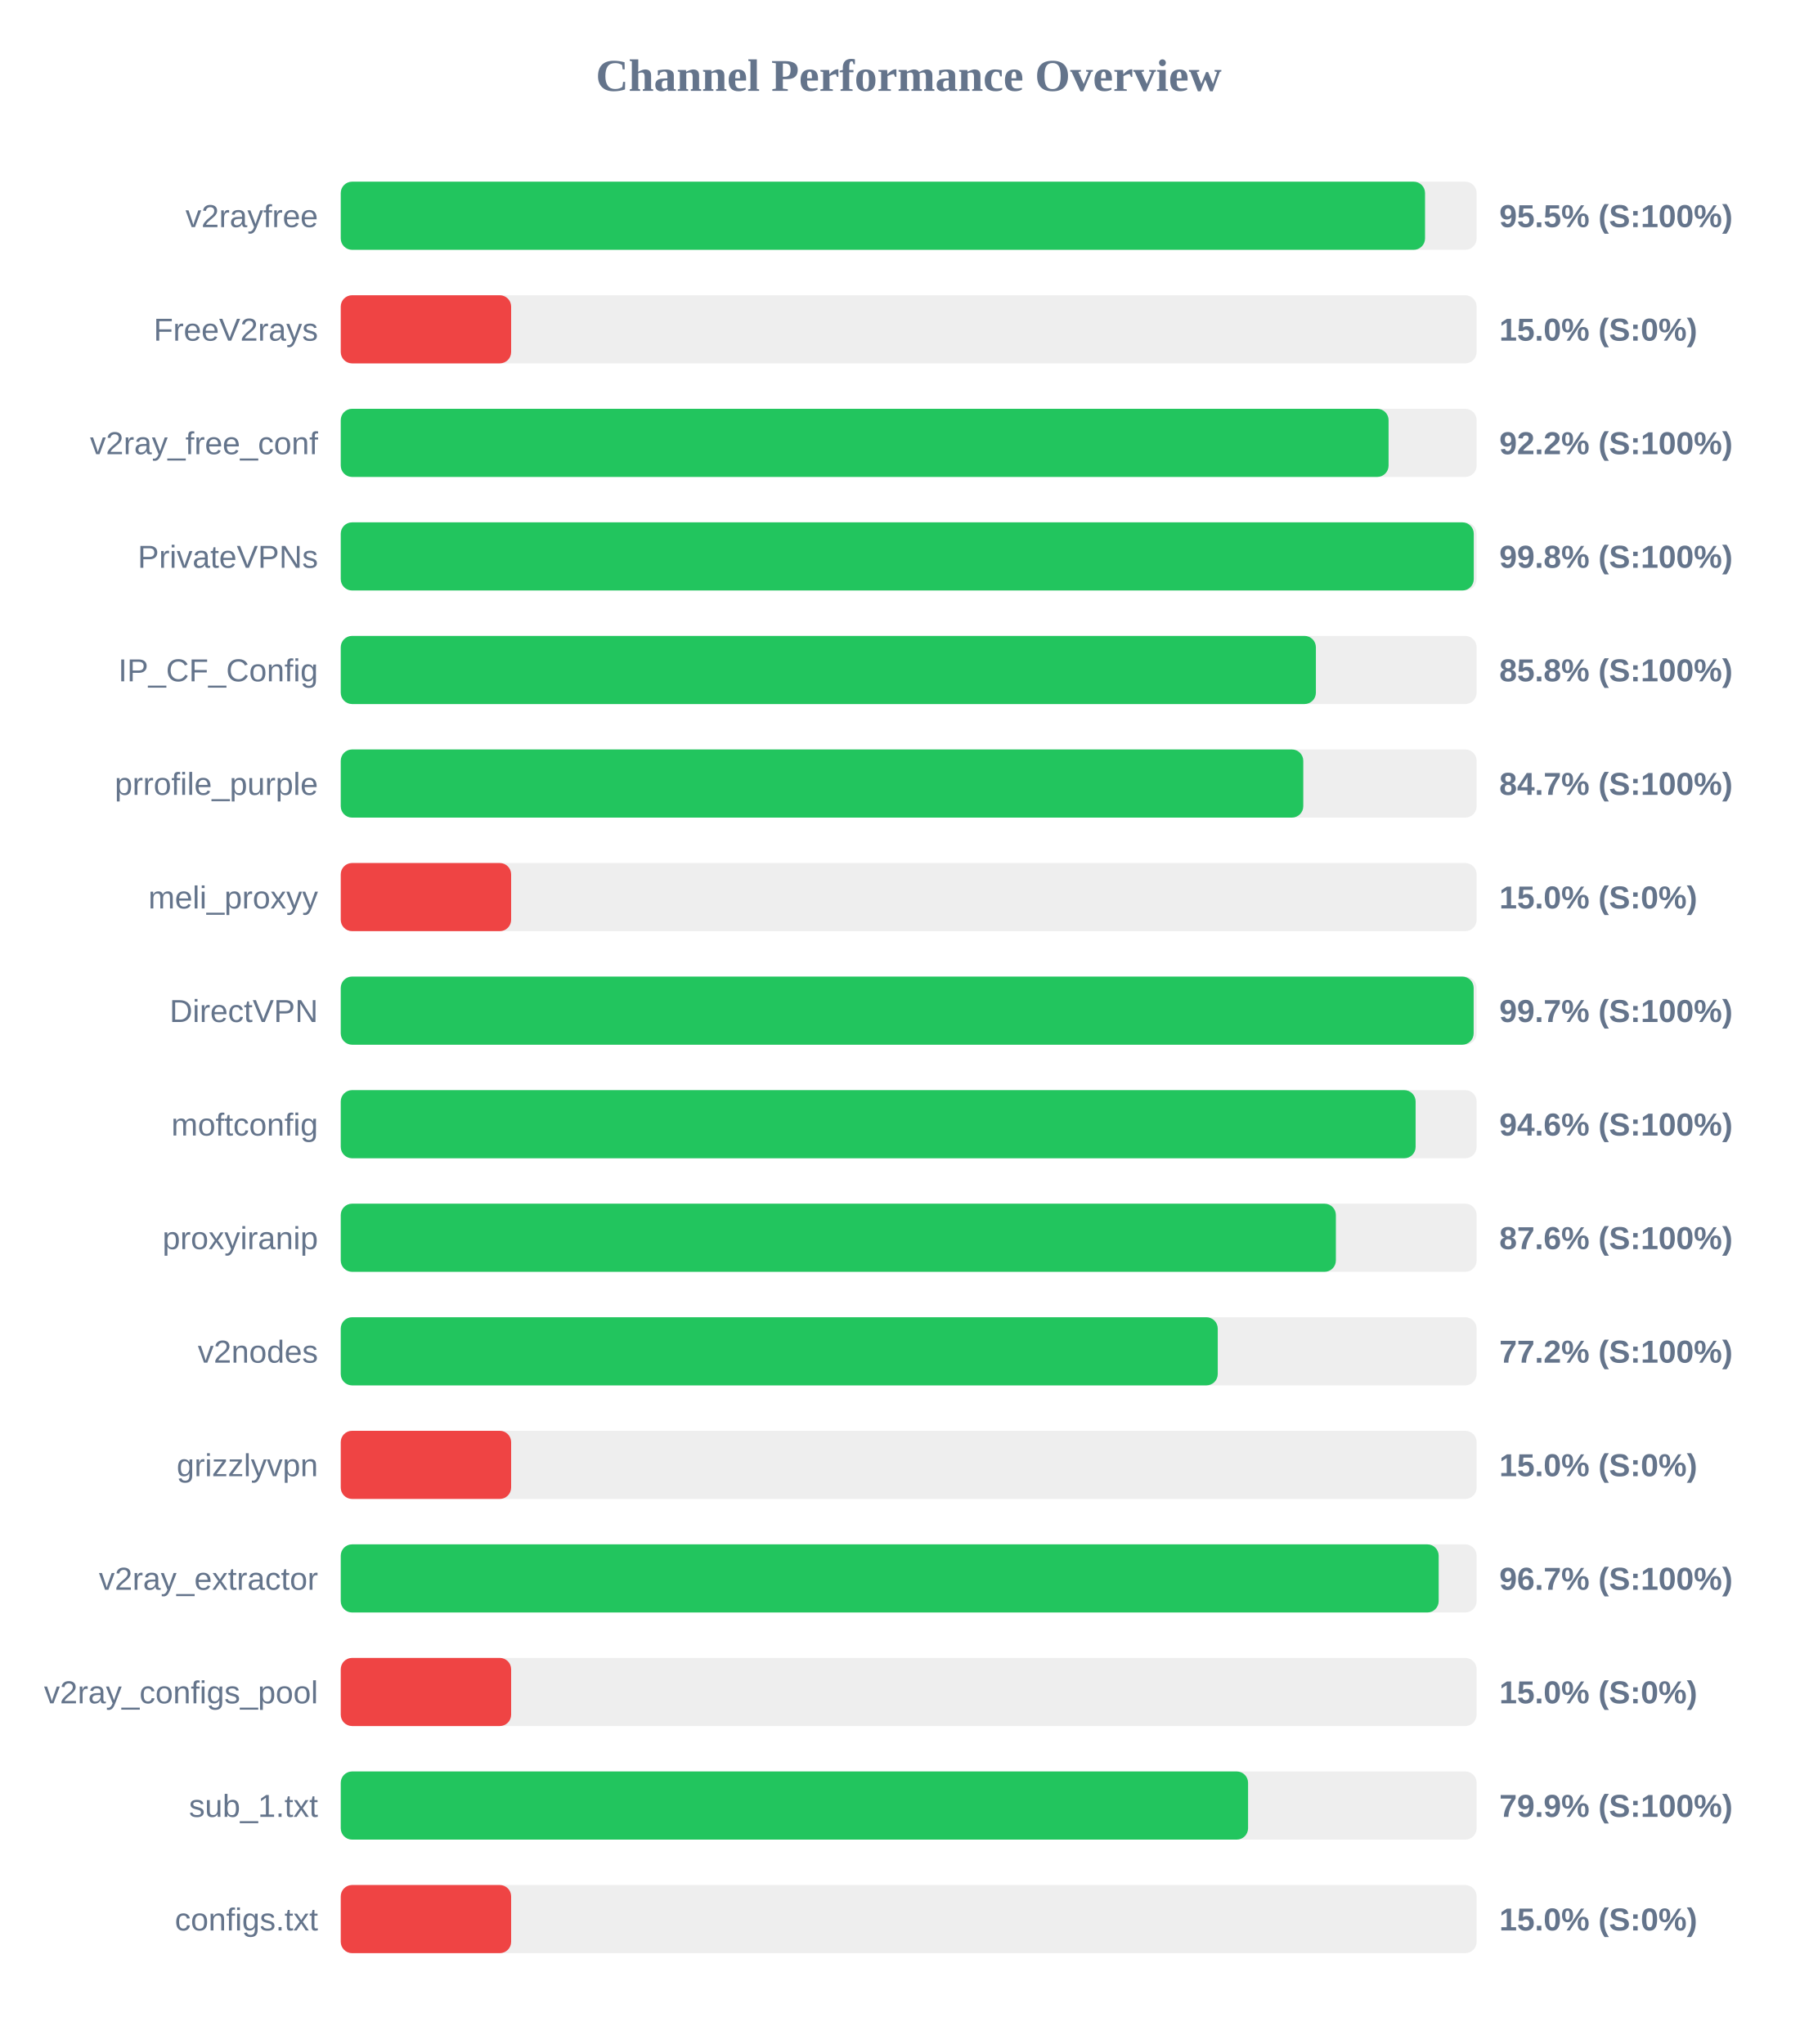
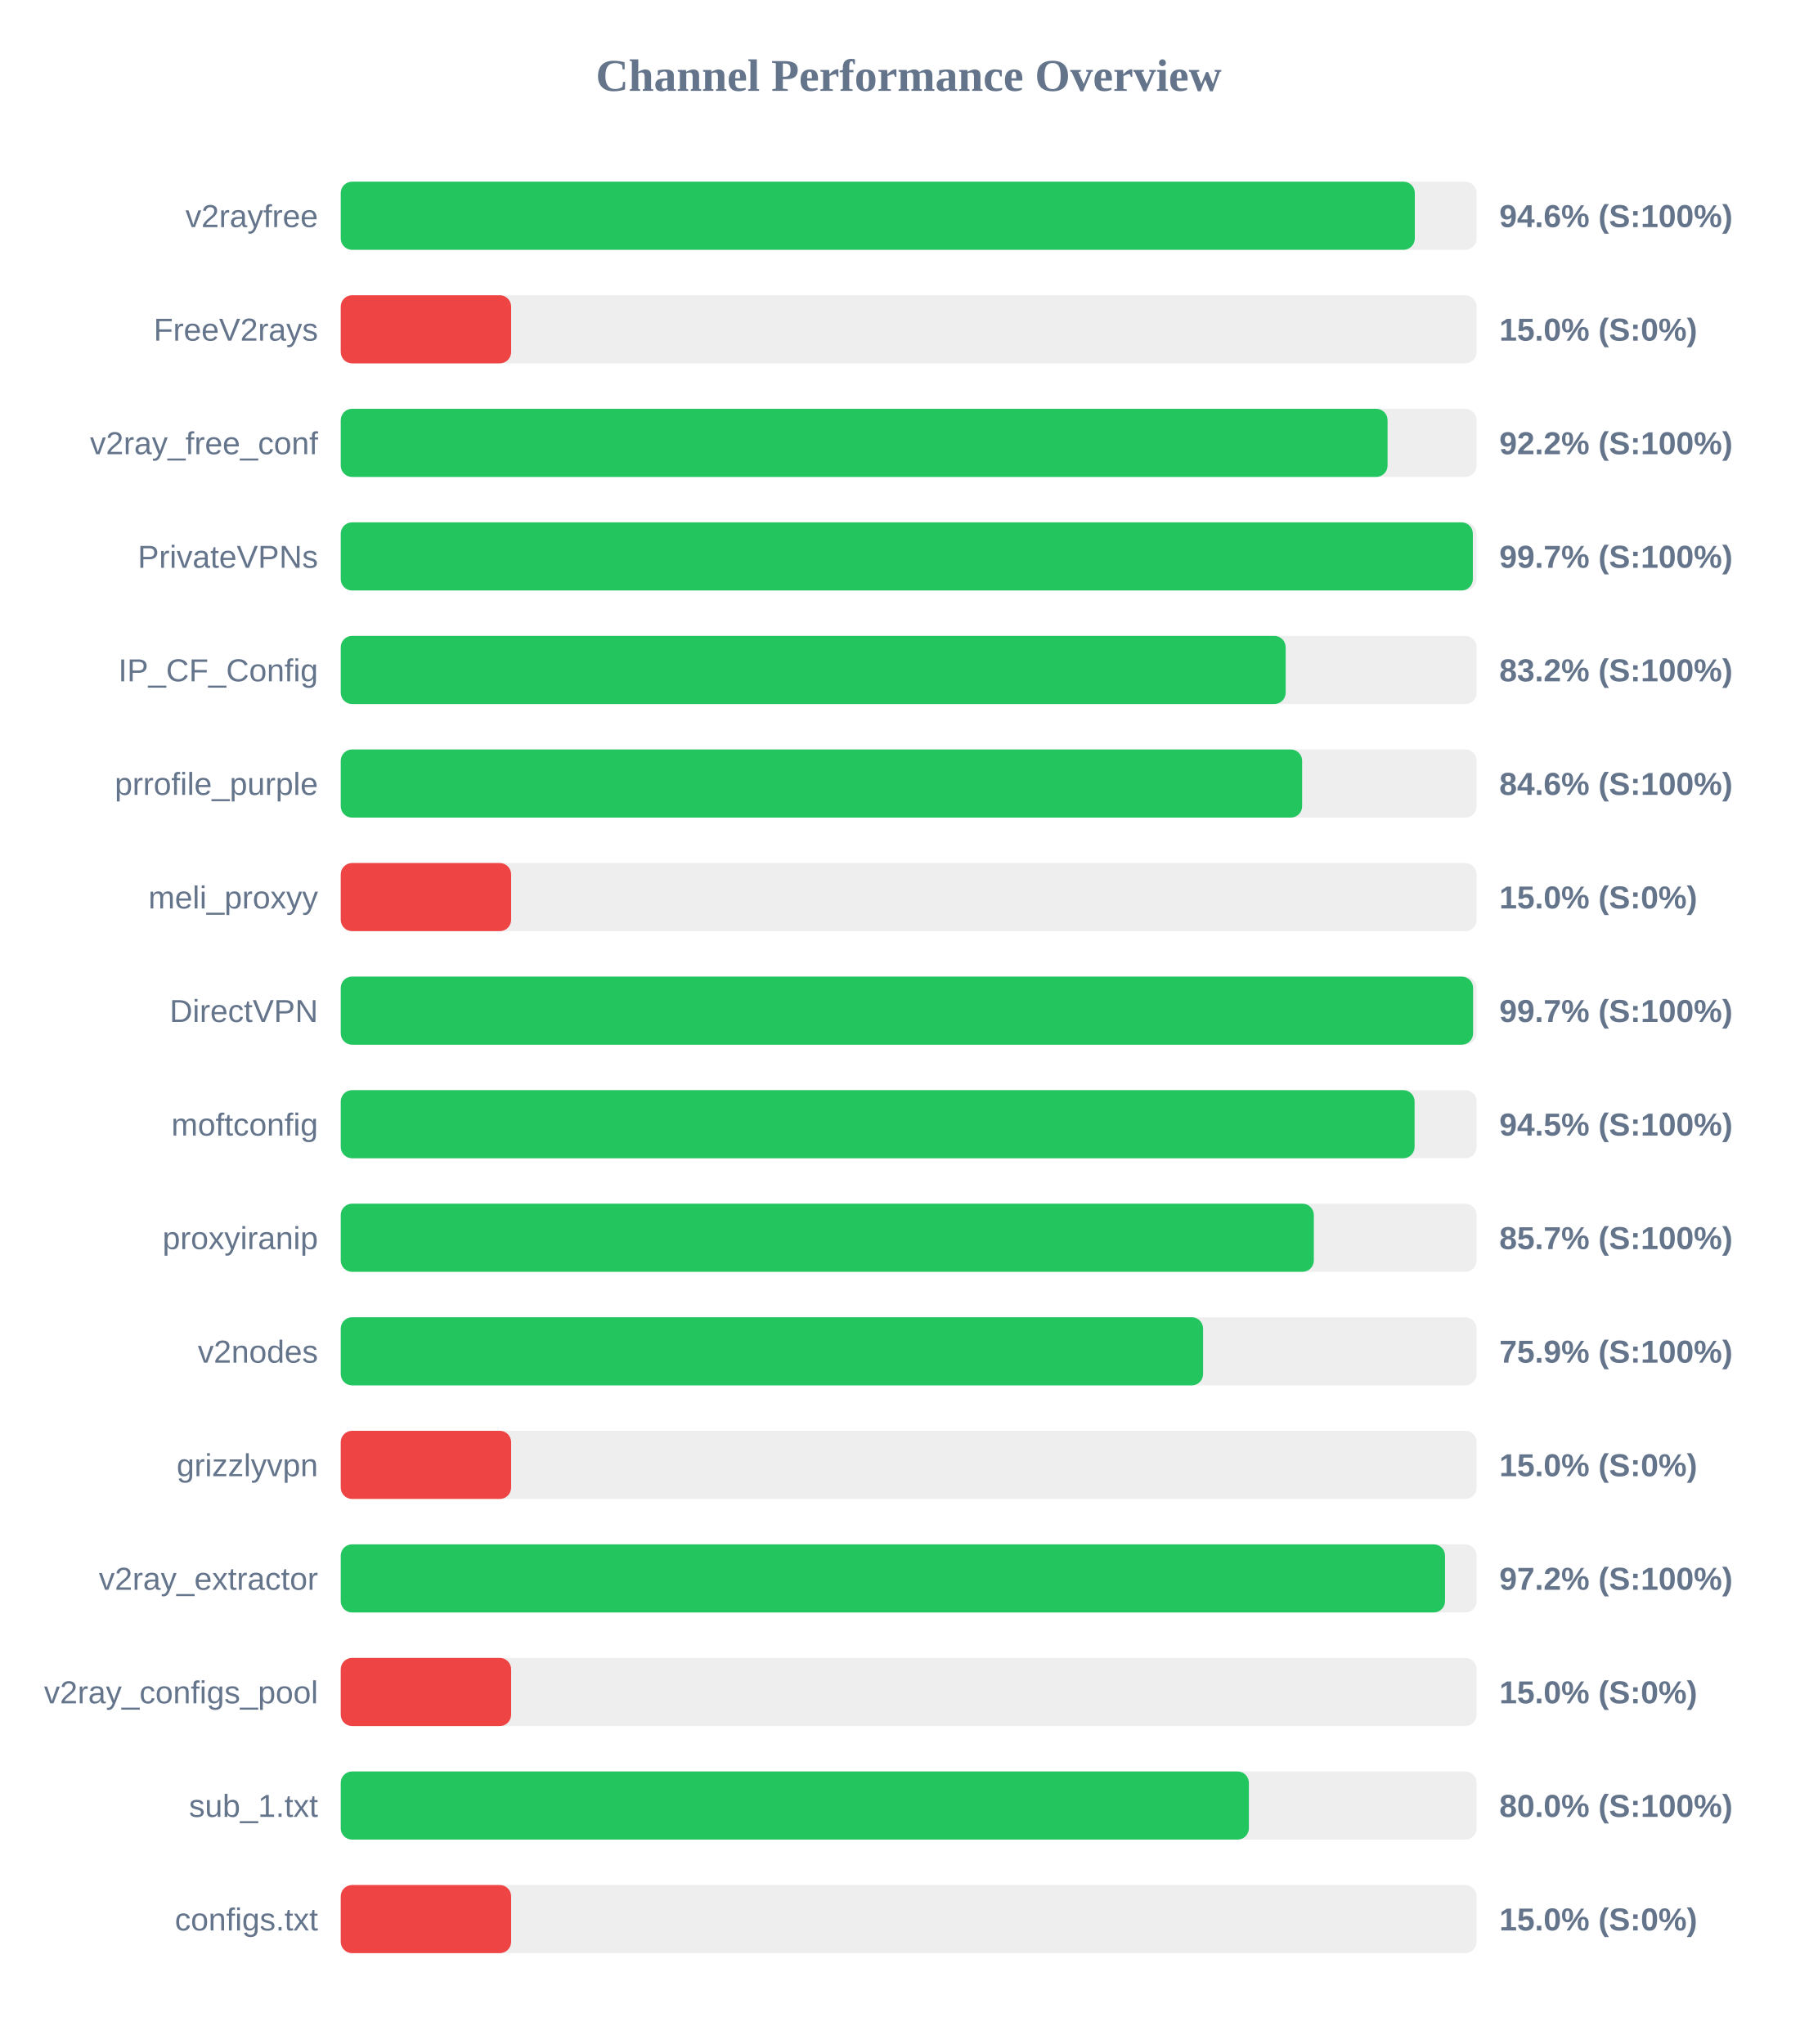
<svg xmlns="http://www.w3.org/2000/svg" width="800" height="900" version="1.1">
  <style>
        .row { font: 14px Arial; fill: #64748b; }
        .score { font: bold 14px Arial; fill: #64748b; }
    </style>
  <text x="400" y="40" text-anchor="middle" font-size="20px" font-weight="bold" fill="#64748b">Channel Performance Overview</text>
  <rect x="150" y="80" width="500" height="30" fill="#eee" rx="5" />
-   <rect x="150" y="80" width="477.3" height="30" fill="#22c55e" rx="5" />
+   <rect x="150" y="80" width="472.8" height="30" fill="#22c55e" rx="5" />
  <text x="140" y="100" text-anchor="end" class="row">v2rayfree</text>
-   <text x="660" y="100" text-anchor="start" class="score">95.5% (S:100%)</text>
+   <text x="660" y="100" text-anchor="start" class="score">94.6% (S:100%)</text>
  <rect x="150" y="130" width="500" height="30" fill="#eee" rx="5" />
  <rect x="150" y="130" width="75.0" height="30" fill="#ef4444" rx="5" />
  <text x="140" y="150" text-anchor="end" class="row">FreeV2rays</text>
  <text x="660" y="150" text-anchor="start" class="score">15.0% (S:0%)</text>
  <rect x="150" y="180" width="500" height="30" fill="#eee" rx="5" />
-   <rect x="150" y="180" width="461.25" height="30" fill="#22c55e" rx="5" />
+   <rect x="150" y="180" width="460.8" height="30" fill="#22c55e" rx="5" />
  <text x="140" y="200" text-anchor="end" class="row">v2ray_free_conf</text>
  <text x="660" y="200" text-anchor="start" class="score">92.2% (S:100%)</text>
  <rect x="150" y="230" width="500" height="30" fill="#eee" rx="5" />
-   <rect x="150" y="230" width="498.75" height="30" fill="#22c55e" rx="5" />
+   <rect x="150" y="230" width="498.35" height="30" fill="#22c55e" rx="5" />
  <text x="140" y="250" text-anchor="end" class="row">PrivateVPNs</text>
-   <text x="660" y="250" text-anchor="start" class="score">99.8% (S:100%)</text>
+   <text x="660" y="250" text-anchor="start" class="score">99.7% (S:100%)</text>
  <rect x="150" y="280" width="500" height="30" fill="#eee" rx="5" />
-   <rect x="150" y="280" width="429.25" height="30" fill="#22c55e" rx="5" />
+   <rect x="150" y="280" width="415.95" height="30" fill="#22c55e" rx="5" />
  <text x="140" y="300" text-anchor="end" class="row">IP_CF_Config</text>
-   <text x="660" y="300" text-anchor="start" class="score">85.8% (S:100%)</text>
+   <text x="660" y="300" text-anchor="start" class="score">83.2% (S:100%)</text>
  <rect x="150" y="330" width="500" height="30" fill="#eee" rx="5" />
-   <rect x="150" y="330" width="423.7" height="30" fill="#22c55e" rx="5" />
+   <rect x="150" y="330" width="423.2" height="30" fill="#22c55e" rx="5" />
  <text x="140" y="350" text-anchor="end" class="row">prrofile_purple</text>
-   <text x="660" y="350" text-anchor="start" class="score">84.7% (S:100%)</text>
+   <text x="660" y="350" text-anchor="start" class="score">84.6% (S:100%)</text>
  <rect x="150" y="380" width="500" height="30" fill="#eee" rx="5" />
  <rect x="150" y="380" width="75.0" height="30" fill="#ef4444" rx="5" />
  <text x="140" y="400" text-anchor="end" class="row">meli_proxyy</text>
  <text x="660" y="400" text-anchor="start" class="score">15.0% (S:0%)</text>
  <rect x="150" y="430" width="500" height="30" fill="#eee" rx="5" />
-   <rect x="150" y="430" width="498.7" height="30" fill="#22c55e" rx="5" />
+   <rect x="150" y="430" width="498.45" height="30" fill="#22c55e" rx="5" />
  <text x="140" y="450" text-anchor="end" class="row">DirectVPN</text>
  <text x="660" y="450" text-anchor="start" class="score">99.7% (S:100%)</text>
  <rect x="150" y="480" width="500" height="30" fill="#eee" rx="5" />
-   <rect x="150" y="480" width="473.15" height="30" fill="#22c55e" rx="5" />
+   <rect x="150" y="480" width="472.7" height="30" fill="#22c55e" rx="5" />
  <text x="140" y="500" text-anchor="end" class="row">moftconfig</text>
-   <text x="660" y="500" text-anchor="start" class="score">94.6% (S:100%)</text>
+   <text x="660" y="500" text-anchor="start" class="score">94.5% (S:100%)</text>
  <rect x="150" y="530" width="500" height="30" fill="#eee" rx="5" />
-   <rect x="150" y="530" width="438.05" height="30" fill="#22c55e" rx="5" />
+   <rect x="150" y="530" width="428.35" height="30" fill="#22c55e" rx="5" />
  <text x="140" y="550" text-anchor="end" class="row">proxyiranip</text>
-   <text x="660" y="550" text-anchor="start" class="score">87.6% (S:100%)</text>
+   <text x="660" y="550" text-anchor="start" class="score">85.7% (S:100%)</text>
  <rect x="150" y="580" width="500" height="30" fill="#eee" rx="5" />
-   <rect x="150" y="580" width="386.05" height="30" fill="#22c55e" rx="5" />
+   <rect x="150" y="580" width="379.6" height="30" fill="#22c55e" rx="5" />
  <text x="140" y="600" text-anchor="end" class="row">v2nodes</text>
-   <text x="660" y="600" text-anchor="start" class="score">77.2% (S:100%)</text>
+   <text x="660" y="600" text-anchor="start" class="score">75.9% (S:100%)</text>
  <rect x="150" y="630" width="500" height="30" fill="#eee" rx="5" />
  <rect x="150" y="630" width="75.0" height="30" fill="#ef4444" rx="5" />
  <text x="140" y="650" text-anchor="end" class="row">grizzlyvpn</text>
  <text x="660" y="650" text-anchor="start" class="score">15.0% (S:0%)</text>
  <rect x="150" y="680" width="500" height="30" fill="#eee" rx="5" />
-   <rect x="150" y="680" width="483.3" height="30" fill="#22c55e" rx="5" />
+   <rect x="150" y="680" width="486.1" height="30" fill="#22c55e" rx="5" />
  <text x="140" y="700" text-anchor="end" class="row">v2ray_extractor</text>
-   <text x="660" y="700" text-anchor="start" class="score">96.7% (S:100%)</text>
+   <text x="660" y="700" text-anchor="start" class="score">97.2% (S:100%)</text>
  <rect x="150" y="730" width="500" height="30" fill="#eee" rx="5" />
  <rect x="150" y="730" width="75.0" height="30" fill="#ef4444" rx="5" />
  <text x="140" y="750" text-anchor="end" class="row">v2ray_configs_pool</text>
  <text x="660" y="750" text-anchor="start" class="score">15.0% (S:0%)</text>
  <rect x="150" y="780" width="500" height="30" fill="#eee" rx="5" />
-   <rect x="150" y="780" width="399.4" height="30" fill="#22c55e" rx="5" />
+   <rect x="150" y="780" width="399.75" height="30" fill="#22c55e" rx="5" />
  <text x="140" y="800" text-anchor="end" class="row">sub_1.txt</text>
-   <text x="660" y="800" text-anchor="start" class="score">79.9% (S:100%)</text>
+   <text x="660" y="800" text-anchor="start" class="score">80.0% (S:100%)</text>
  <rect x="150" y="830" width="500" height="30" fill="#eee" rx="5" />
  <rect x="150" y="830" width="75.0" height="30" fill="#ef4444" rx="5" />
  <text x="140" y="850" text-anchor="end" class="row">configs.txt</text>
  <text x="660" y="850" text-anchor="start" class="score">15.0% (S:0%)</text>
</svg>
